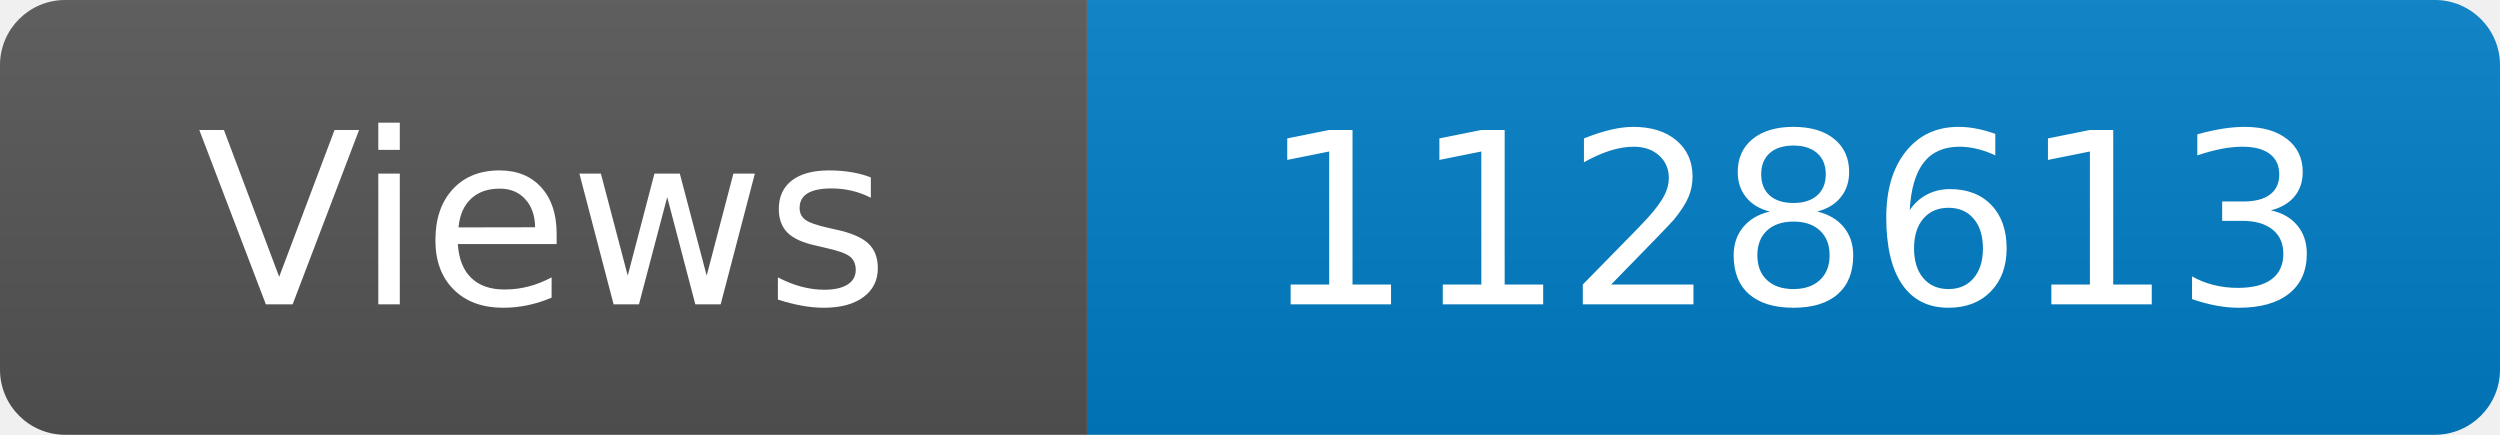
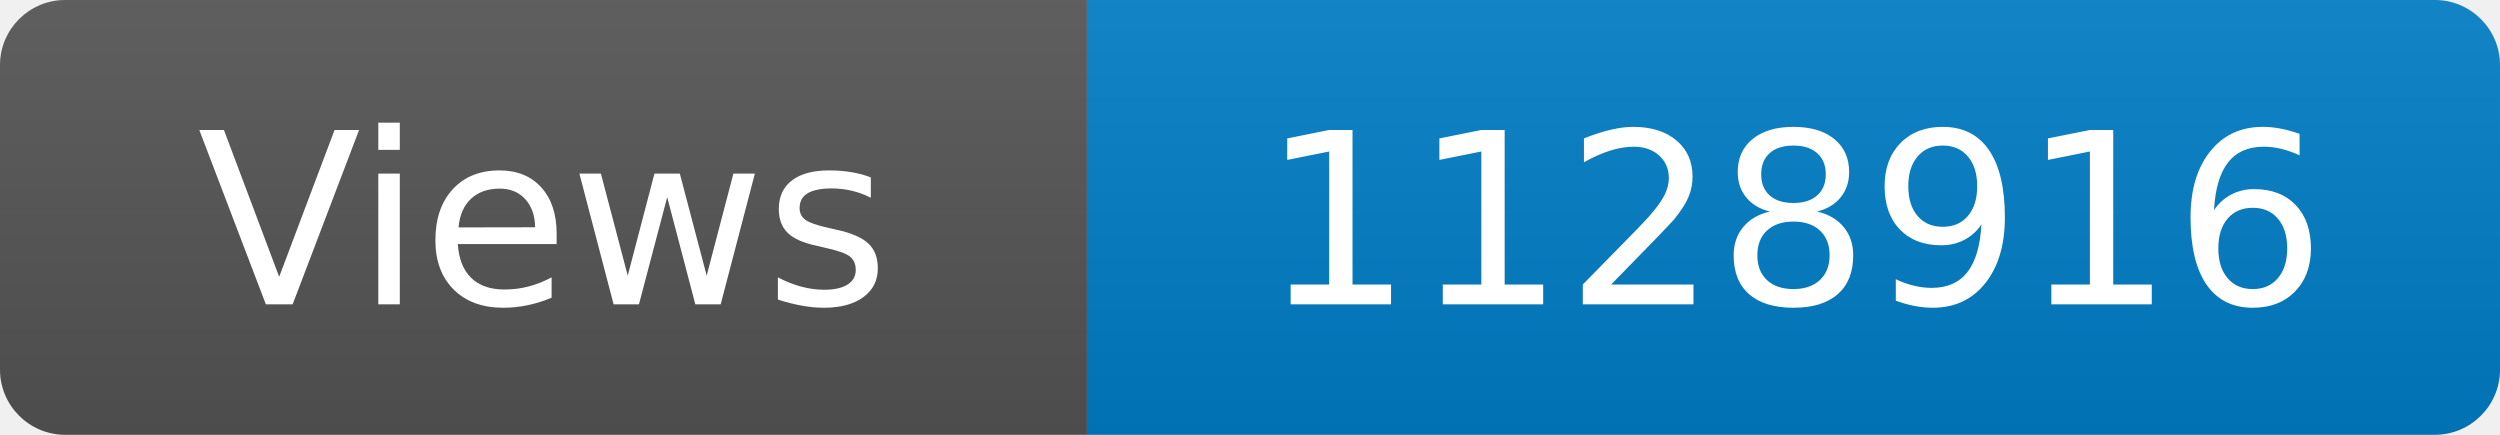
<svg xmlns="http://www.w3.org/2000/svg" width="115" height="20" role="img" aria-label="Maintained?: yes">
  <linearGradient id="s" x2="0" y2="100%">
    <stop offset="0" stop-color="#bbb" stop-opacity=".1" />
    <stop offset="1" stop-opacity=".1" />
  </linearGradient>
  <clipPath id="r">
    <rect width="115" height="20" rx="3" fill="#fff" />
  </clipPath>
  <g clip-path="url(#r)">
    <rect width="50" height="20" fill="#555" />
    <rect x="50" width="160" height="20" fill="#007ec6" />
    <rect width="115" height="20" fill="url(#s)" />
  </g>
  <g fill="#fff" text-anchor="middle" font-family="Verdana,Geneva,DejaVu Sans,sans-serif" font-size="110">
    <text x="250" y="140" transform="scale(.1)" fill="#fff">Views</text>
-     <text x="825" y="140" transform="scale(.1)" fill="#fff">1128613</text>
+     <text x="825" y="140" transform="scale(.1)" fill="#fff">1128916</text>
  </g>
</svg>
